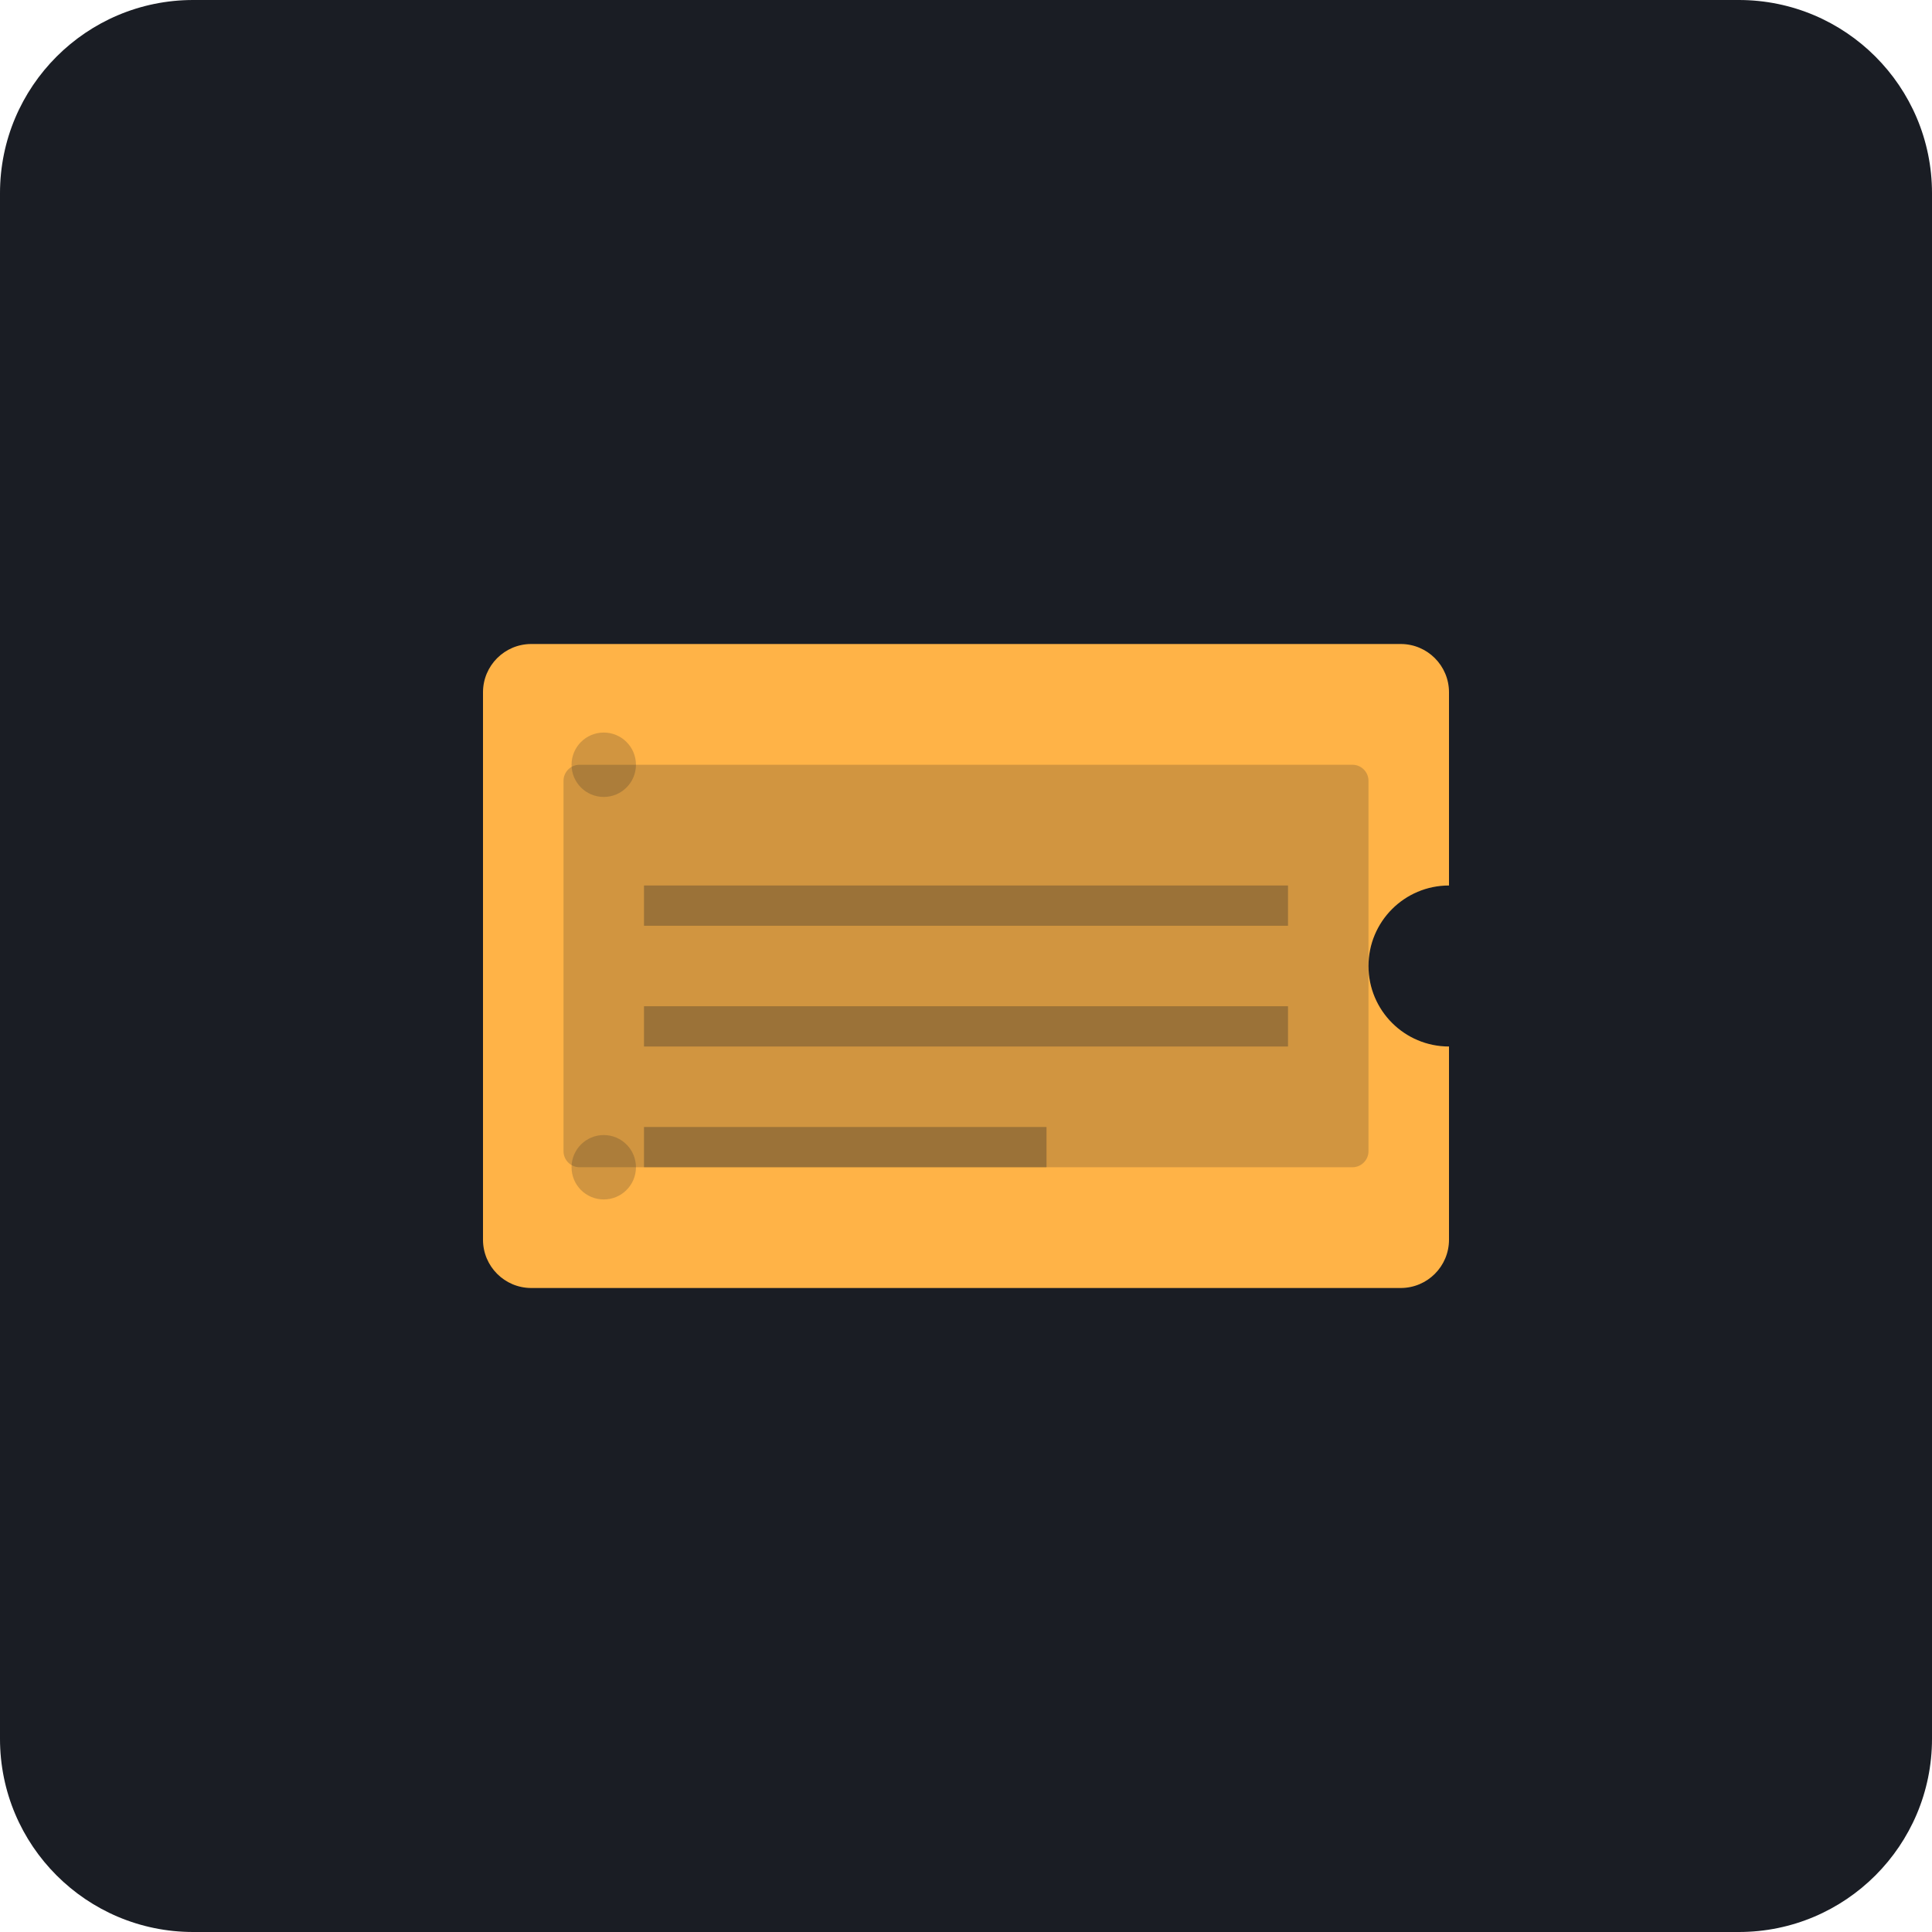
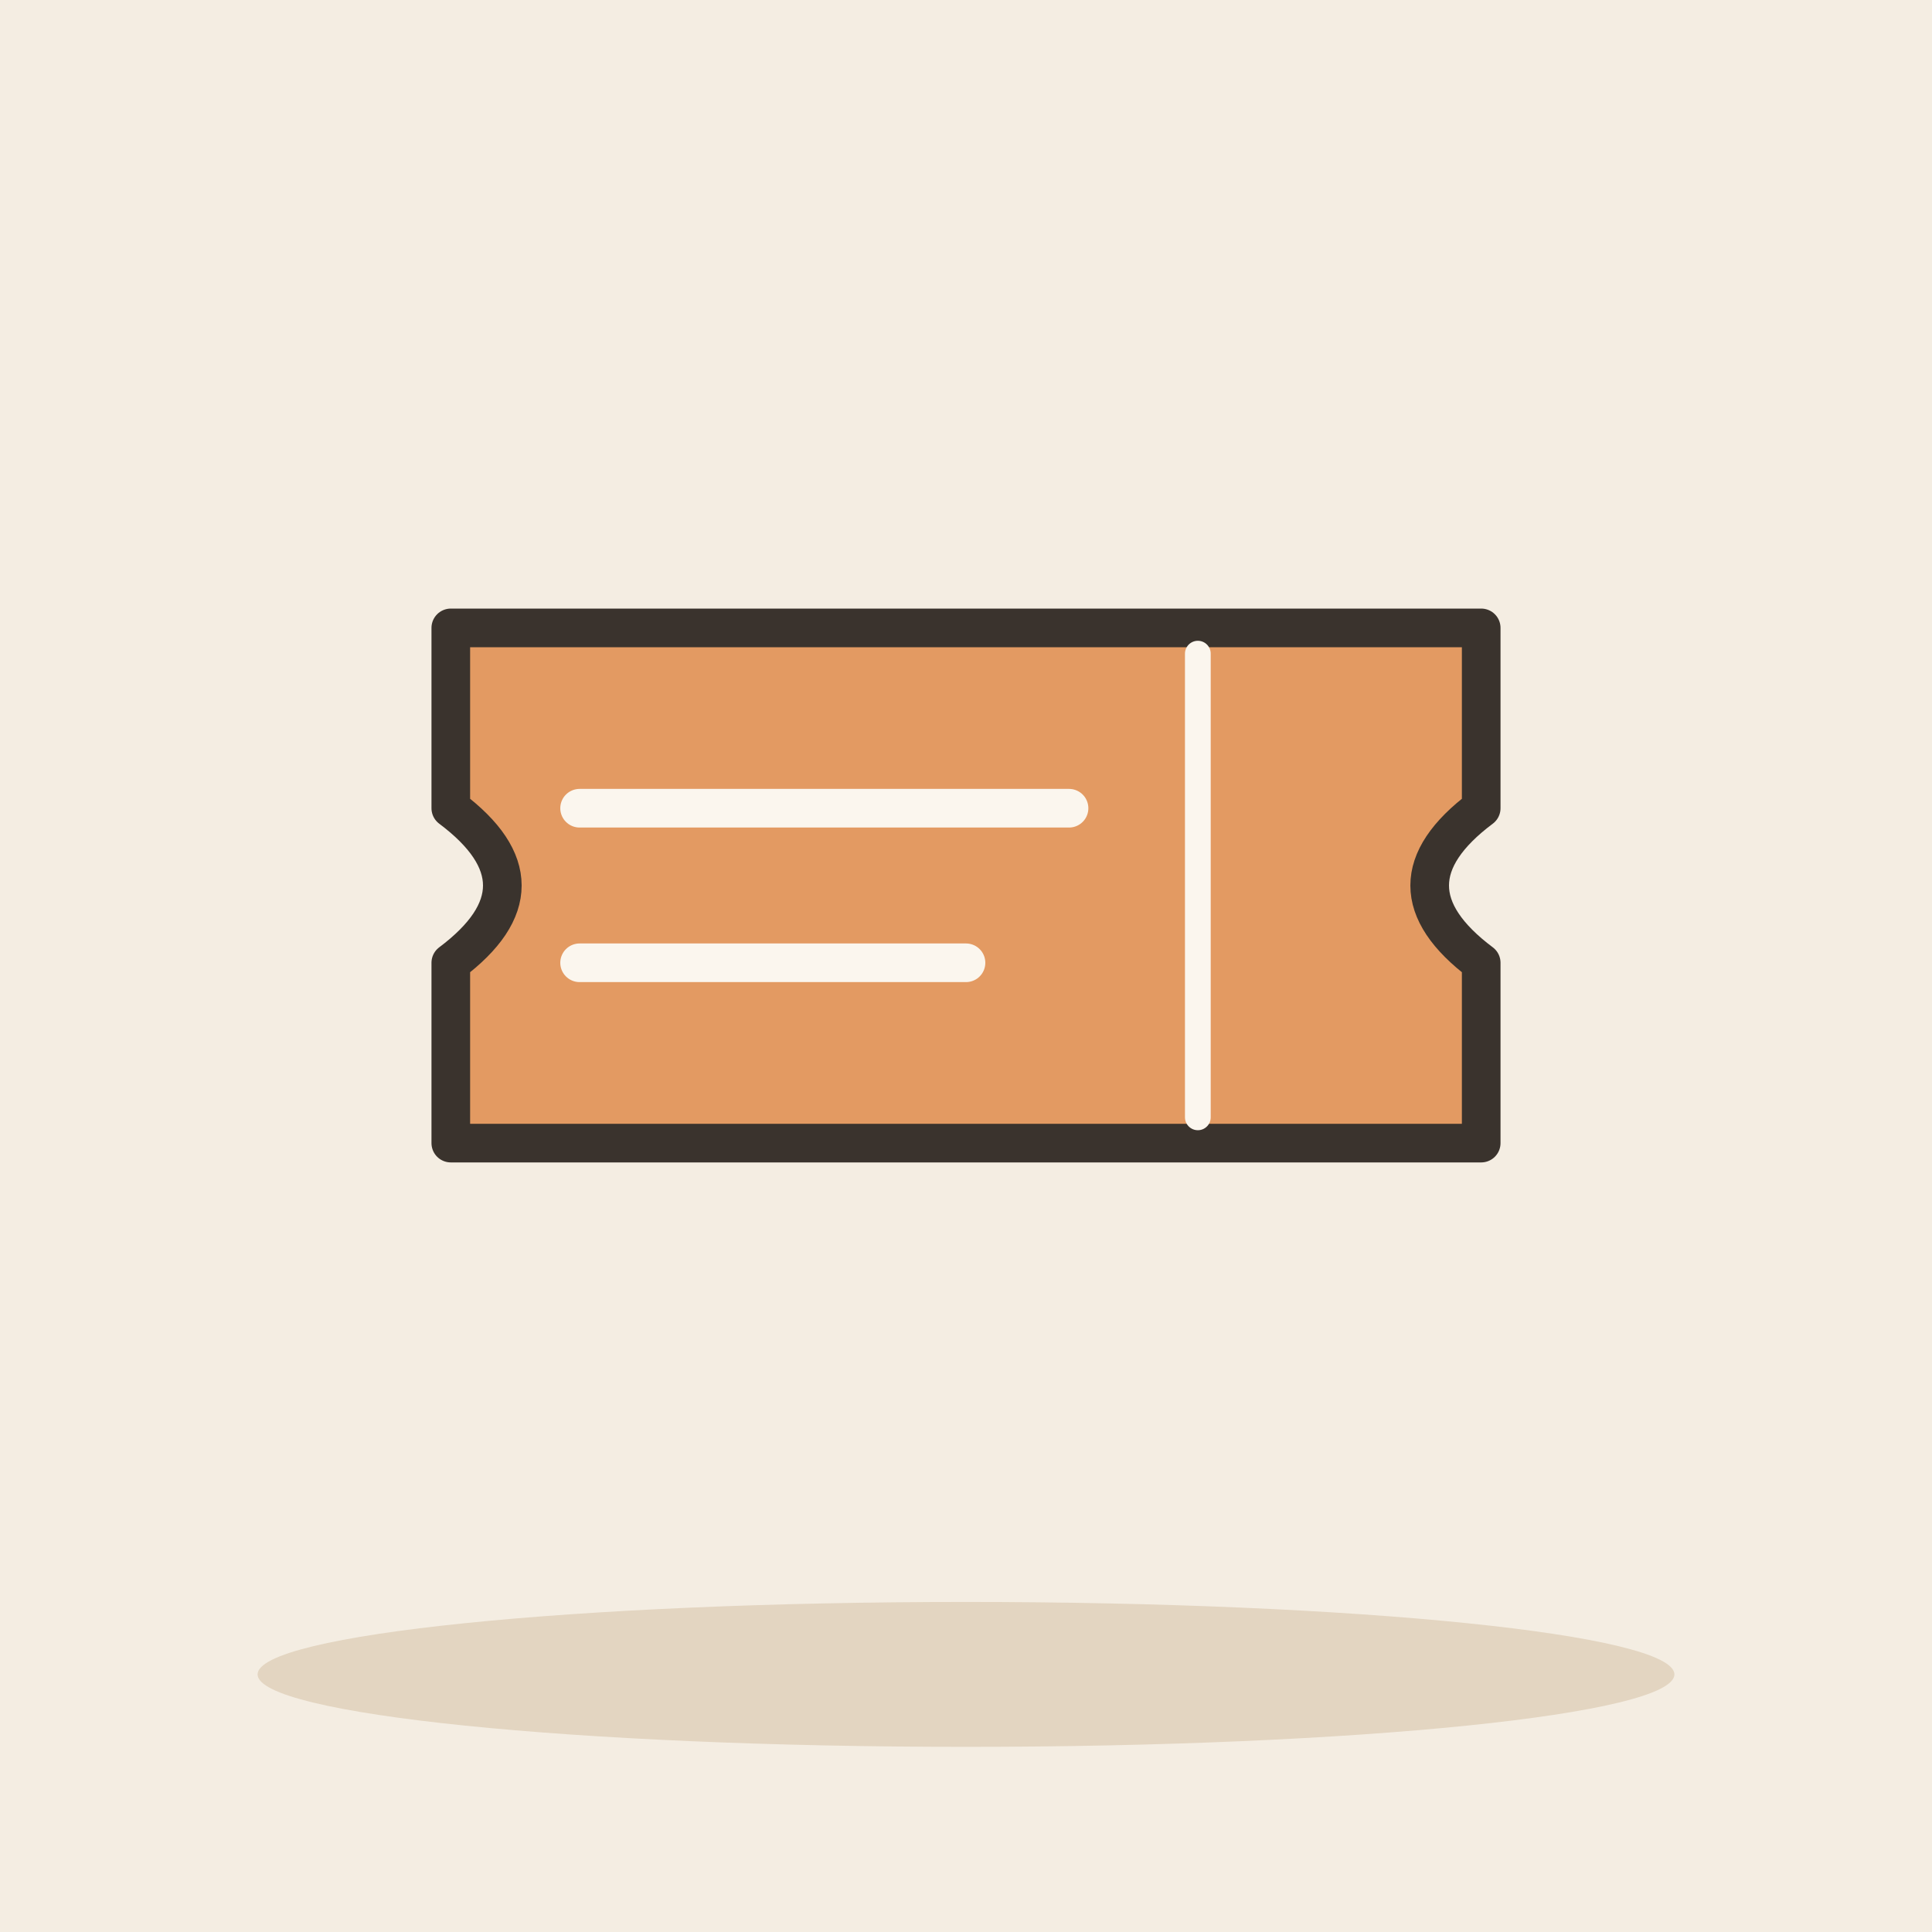
- <svg xmlns="http://www.w3.org/2000/svg" viewBox="0 0 240 240">
-   <rect width="240" height="240" rx="24" fill="#1A1D24" />
-   <g transform="translate(60, 80)">
-     <rect x="0" y="0" width="120" height="80" rx="6" fill="#FFB347" />
-     <circle cx="120" cy="40" r="10" fill="#1A1D24" />
-     <rect x="10" y="15" width="100" height="50" rx="2" fill="#1A1D24" opacity="0.2" />
-     <path d="M20 30h80v5H20zM20 45h80v5H20zM20 60h50v5H20z" fill="#1A1D24" opacity="0.3" />
-     <circle cx="15" cy="15" r="4" fill="#1A1D24" opacity="0.2" />
-     <circle cx="15" cy="65" r="4" fill="#1A1D24" opacity="0.2" />
+ <svg xmlns="http://www.w3.org/2000/svg" viewBox="0 0 240 240" data-style="editorial">
+   <rect width="240" height="240" fill="#F4EDE2" />
+   <ellipse cx="120" cy="208" rx="88" ry="9" fill="#E3D5C1" />
+   <g transform="translate(120 110) scale(1.6 1.6)">
+     <path d="M-40 -20L40 -20L40 -6Q32 0 40 6L40 20L-40 20L-40 6Q-32 0 -40 -6Z" fill="#E39A62" stroke="#3A332D" stroke-width="3" stroke-linecap="round" stroke-linejoin="round" />
+     <path d="M18 -18L18 18" stroke="#FBF6EE" stroke-width="2" stroke-linecap="round" fill="none" />
+     <path d="M-30 -6L8 -6" stroke="#FBF6EE" stroke-width="3" stroke-linecap="round" fill="none" />
+     <path d="M-30 6L0 6" stroke="#FBF6EE" stroke-width="3" stroke-linecap="round" fill="none" />
  </g>
</svg>
